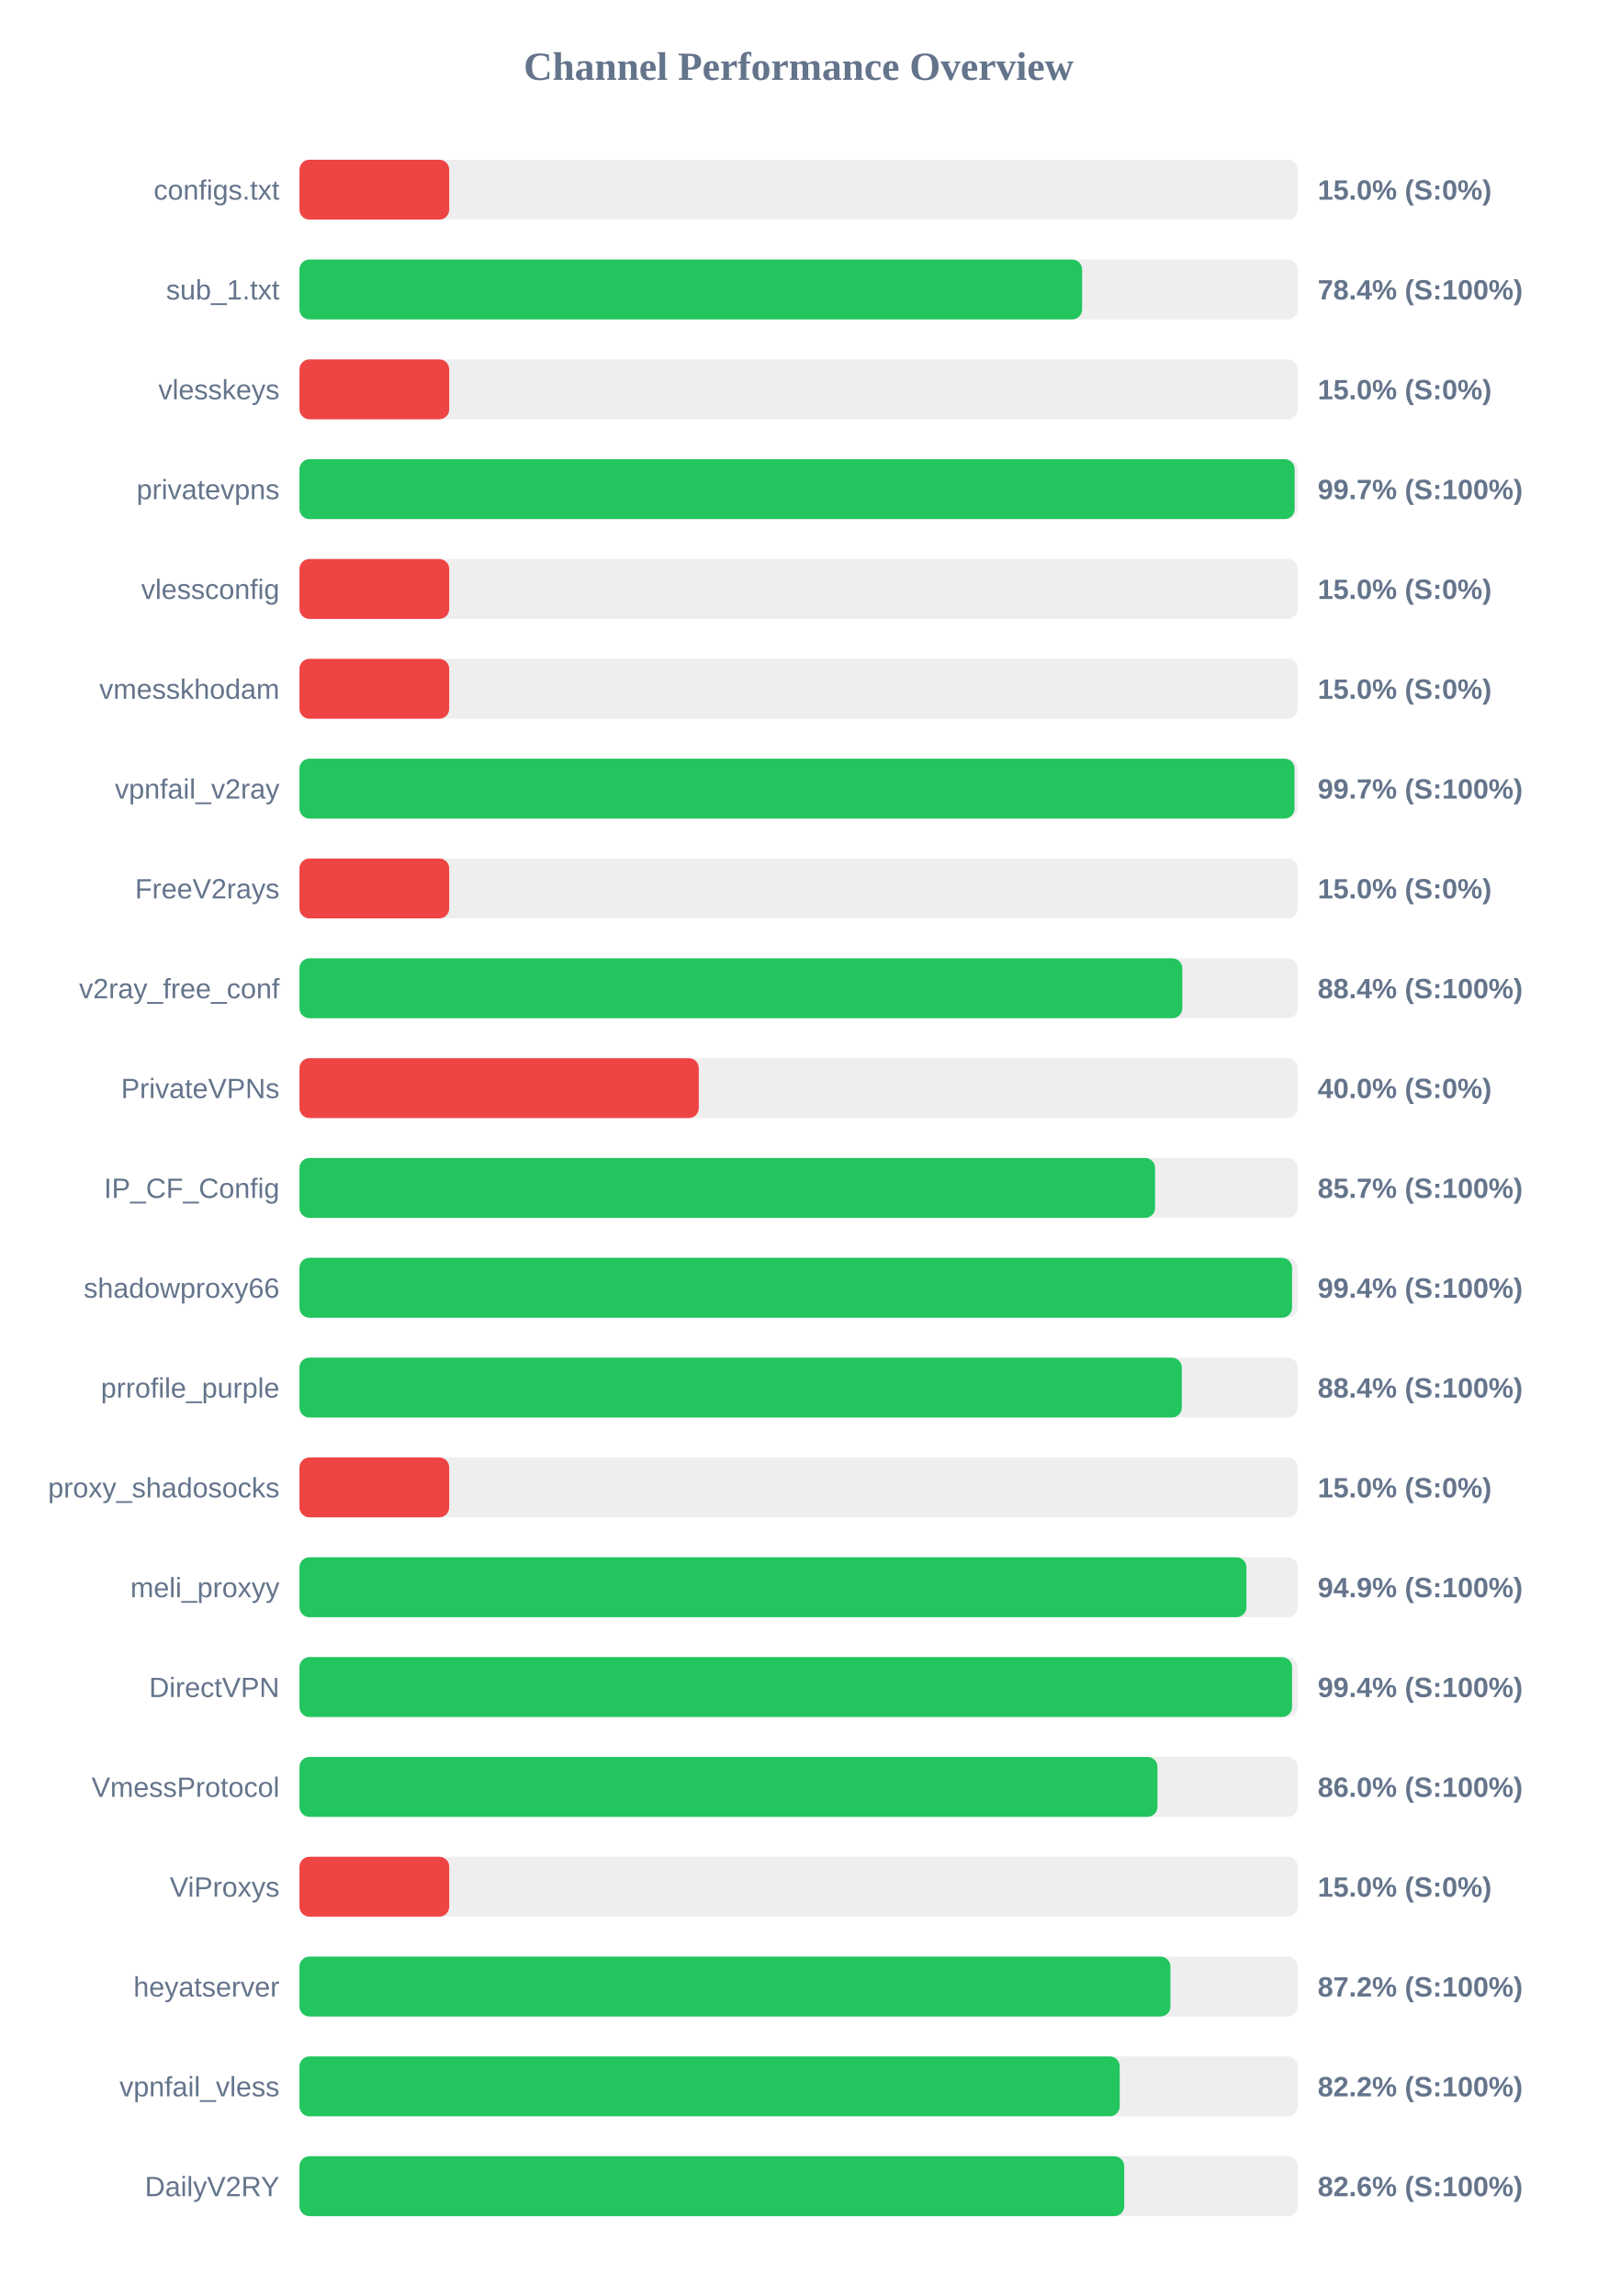
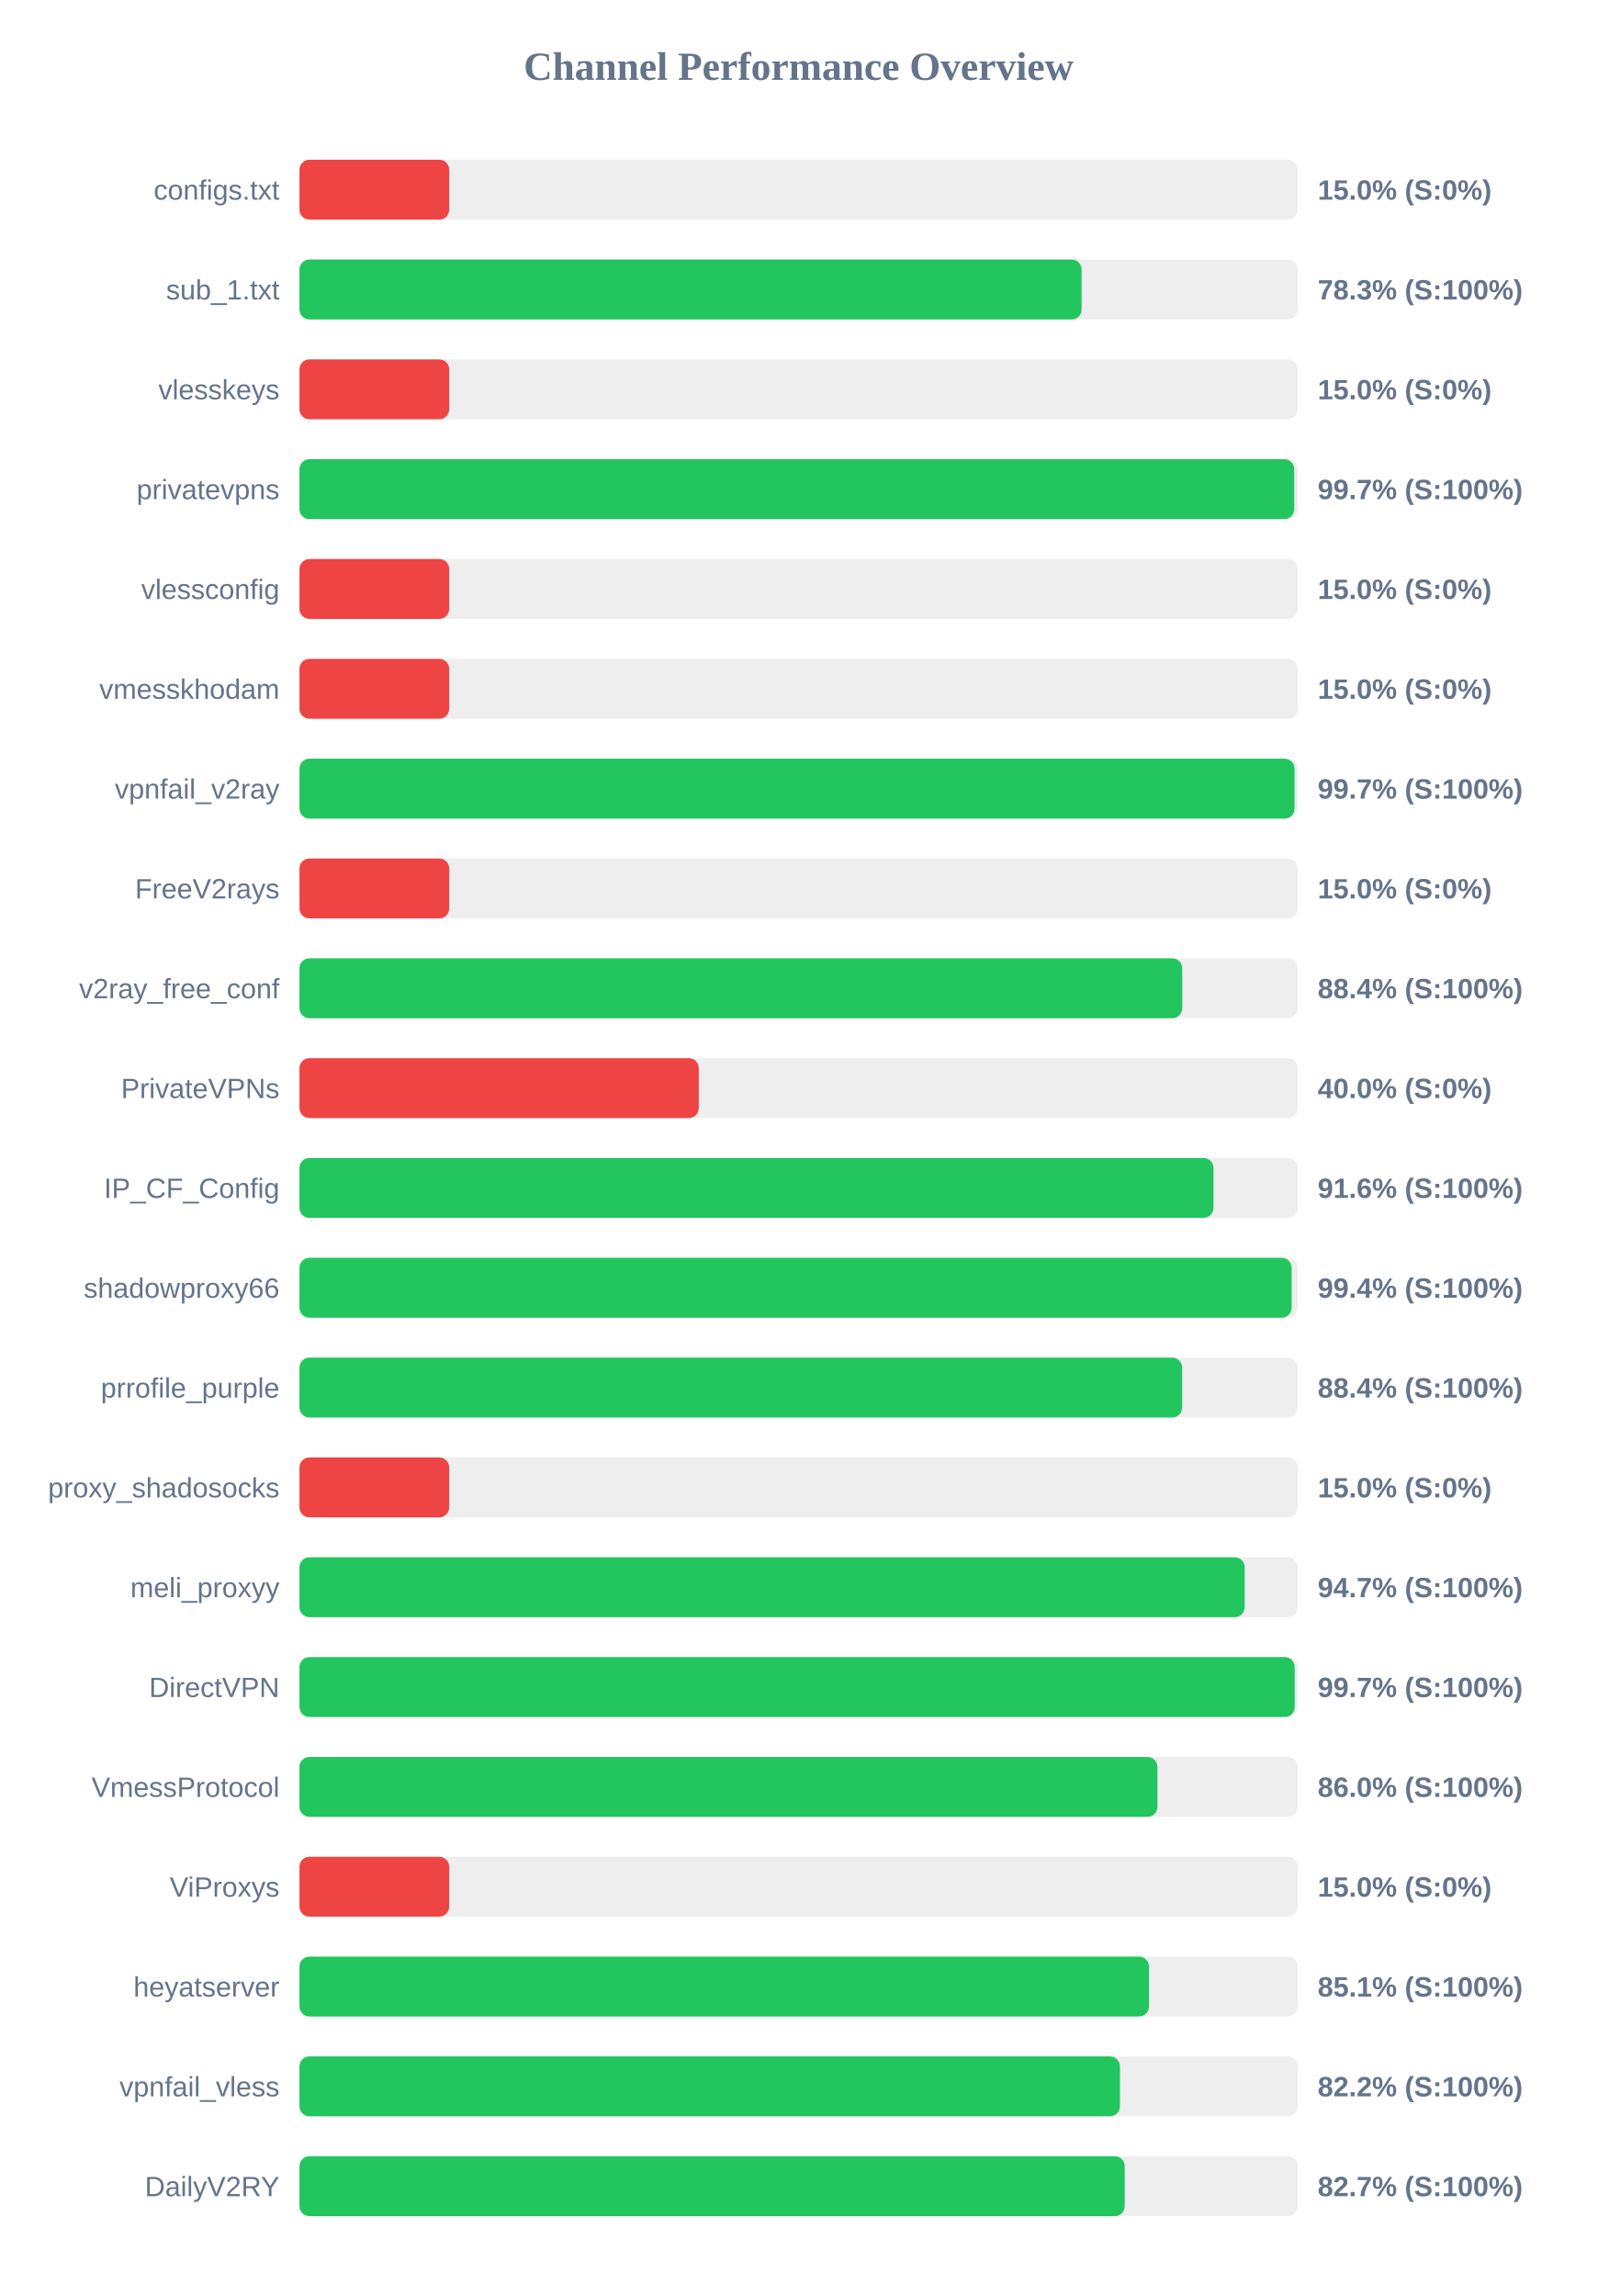
<svg xmlns="http://www.w3.org/2000/svg" width="800" height="1150" version="1.1">
  <style>
        .row { font: 14px Arial; fill: #64748b; }
        .score { font: bold 14px Arial; fill: #64748b; }
    </style>
  <text x="400" y="40" text-anchor="middle" font-size="20px" font-weight="bold" fill="#64748b">Channel Performance Overview</text>
  <rect x="150" y="80" width="500" height="30" fill="#eee" rx="5" />
  <rect x="150" y="80" width="75.0" height="30" fill="#ef4444" rx="5" />
  <text x="140" y="100" text-anchor="end" class="row">configs.txt</text>
  <text x="660" y="100" text-anchor="start" class="score">15.0% (S:0%)</text>
  <rect x="150" y="130" width="500" height="30" fill="#eee" rx="5" />
-   <rect x="150" y="130" width="392.0" height="30" fill="#22c55e" rx="5" />
+   <rect x="150" y="130" width="391.75" height="30" fill="#22c55e" rx="5" />
  <text x="140" y="150" text-anchor="end" class="row">sub_1.txt</text>
-   <text x="660" y="150" text-anchor="start" class="score">78.4% (S:100%)</text>
+   <text x="660" y="150" text-anchor="start" class="score">78.3% (S:100%)</text>
  <rect x="150" y="180" width="500" height="30" fill="#eee" rx="5" />
  <rect x="150" y="180" width="75.0" height="30" fill="#ef4444" rx="5" />
  <text x="140" y="200" text-anchor="end" class="row">vlesskeys</text>
  <text x="660" y="200" text-anchor="start" class="score">15.0% (S:0%)</text>
  <rect x="150" y="230" width="500" height="30" fill="#eee" rx="5" />
-   <rect x="150" y="230" width="498.45" height="30" fill="#22c55e" rx="5" />
+   <rect x="150" y="230" width="498.25" height="30" fill="#22c55e" rx="5" />
  <text x="140" y="250" text-anchor="end" class="row">privatevpns</text>
  <text x="660" y="250" text-anchor="start" class="score">99.7% (S:100%)</text>
  <rect x="150" y="280" width="500" height="30" fill="#eee" rx="5" />
  <rect x="150" y="280" width="75.0" height="30" fill="#ef4444" rx="5" />
  <text x="140" y="300" text-anchor="end" class="row">vlessconfig</text>
  <text x="660" y="300" text-anchor="start" class="score">15.0% (S:0%)</text>
  <rect x="150" y="330" width="500" height="30" fill="#eee" rx="5" />
  <rect x="150" y="330" width="75.0" height="30" fill="#ef4444" rx="5" />
  <text x="140" y="350" text-anchor="end" class="row">vmesskhodam</text>
  <text x="660" y="350" text-anchor="start" class="score">15.0% (S:0%)</text>
  <rect x="150" y="380" width="500" height="30" fill="#eee" rx="5" />
  <rect x="150" y="380" width="498.4" height="30" fill="#22c55e" rx="5" />
  <text x="140" y="400" text-anchor="end" class="row">vpnfail_v2ray</text>
  <text x="660" y="400" text-anchor="start" class="score">99.7% (S:100%)</text>
  <rect x="150" y="430" width="500" height="30" fill="#eee" rx="5" />
  <rect x="150" y="430" width="75.0" height="30" fill="#ef4444" rx="5" />
  <text x="140" y="450" text-anchor="end" class="row">FreeV2rays</text>
  <text x="660" y="450" text-anchor="start" class="score">15.0% (S:0%)</text>
  <rect x="150" y="480" width="500" height="30" fill="#eee" rx="5" />
-   <rect x="150" y="480" width="442.2" height="30" fill="#22c55e" rx="5" />
+   <rect x="150" y="480" width="442.15" height="30" fill="#22c55e" rx="5" />
  <text x="140" y="500" text-anchor="end" class="row">v2ray_free_conf</text>
  <text x="660" y="500" text-anchor="start" class="score">88.4% (S:100%)</text>
  <rect x="150" y="530" width="500" height="30" fill="#eee" rx="5" />
  <rect x="150" y="530" width="200.0" height="30" fill="#ef4444" rx="5" />
  <text x="140" y="550" text-anchor="end" class="row">PrivateVPNs</text>
  <text x="660" y="550" text-anchor="start" class="score">40.0% (S:0%)</text>
  <rect x="150" y="580" width="500" height="30" fill="#eee" rx="5" />
-   <rect x="150" y="580" width="428.55" height="30" fill="#22c55e" rx="5" />
+   <rect x="150" y="580" width="457.8" height="30" fill="#22c55e" rx="5" />
  <text x="140" y="600" text-anchor="end" class="row">IP_CF_Config</text>
-   <text x="660" y="600" text-anchor="start" class="score">85.7% (S:100%)</text>
+   <text x="660" y="600" text-anchor="start" class="score">91.6% (S:100%)</text>
  <rect x="150" y="630" width="500" height="30" fill="#eee" rx="5" />
-   <rect x="150" y="630" width="497.15" height="30" fill="#22c55e" rx="5" />
+   <rect x="150" y="630" width="496.95" height="30" fill="#22c55e" rx="5" />
  <text x="140" y="650" text-anchor="end" class="row">shadowproxy66</text>
  <text x="660" y="650" text-anchor="start" class="score">99.4% (S:100%)</text>
  <rect x="150" y="680" width="500" height="30" fill="#eee" rx="5" />
-   <rect x="150" y="680" width="441.95" height="30" fill="#22c55e" rx="5" />
+   <rect x="150" y="680" width="442.1" height="30" fill="#22c55e" rx="5" />
  <text x="140" y="700" text-anchor="end" class="row">prrofile_purple</text>
  <text x="660" y="700" text-anchor="start" class="score">88.4% (S:100%)</text>
  <rect x="150" y="730" width="500" height="30" fill="#eee" rx="5" />
  <rect x="150" y="730" width="75.0" height="30" fill="#ef4444" rx="5" />
  <text x="140" y="750" text-anchor="end" class="row">proxy_shadosocks</text>
  <text x="660" y="750" text-anchor="start" class="score">15.0% (S:0%)</text>
  <rect x="150" y="780" width="500" height="30" fill="#eee" rx="5" />
-   <rect x="150" y="780" width="474.3" height="30" fill="#22c55e" rx="5" />
+   <rect x="150" y="780" width="473.45" height="30" fill="#22c55e" rx="5" />
  <text x="140" y="800" text-anchor="end" class="row">meli_proxyy</text>
-   <text x="660" y="800" text-anchor="start" class="score">94.9% (S:100%)</text>
+   <text x="660" y="800" text-anchor="start" class="score">94.7% (S:100%)</text>
  <rect x="150" y="830" width="500" height="30" fill="#eee" rx="5" />
-   <rect x="150" y="830" width="497.15" height="30" fill="#22c55e" rx="5" />
+   <rect x="150" y="830" width="498.5" height="30" fill="#22c55e" rx="5" />
  <text x="140" y="850" text-anchor="end" class="row">DirectVPN</text>
-   <text x="660" y="850" text-anchor="start" class="score">99.4% (S:100%)</text>
+   <text x="660" y="850" text-anchor="start" class="score">99.7% (S:100%)</text>
  <rect x="150" y="880" width="500" height="30" fill="#eee" rx="5" />
  <rect x="150" y="880" width="429.75" height="30" fill="#22c55e" rx="5" />
  <text x="140" y="900" text-anchor="end" class="row">VmessProtocol</text>
  <text x="660" y="900" text-anchor="start" class="score">86.0% (S:100%)</text>
  <rect x="150" y="930" width="500" height="30" fill="#eee" rx="5" />
  <rect x="150" y="930" width="75.0" height="30" fill="#ef4444" rx="5" />
  <text x="140" y="950" text-anchor="end" class="row">ViProxys</text>
  <text x="660" y="950" text-anchor="start" class="score">15.0% (S:0%)</text>
  <rect x="150" y="980" width="500" height="30" fill="#eee" rx="5" />
-   <rect x="150" y="980" width="436.25" height="30" fill="#22c55e" rx="5" />
+   <rect x="150" y="980" width="425.5" height="30" fill="#22c55e" rx="5" />
  <text x="140" y="1000" text-anchor="end" class="row">heyatserver</text>
-   <text x="660" y="1000" text-anchor="start" class="score">87.2% (S:100%)</text>
+   <text x="660" y="1000" text-anchor="start" class="score">85.1% (S:100%)</text>
  <rect x="150" y="1030" width="500" height="30" fill="#eee" rx="5" />
-   <rect x="150" y="1030" width="410.85" height="30" fill="#22c55e" rx="5" />
+   <rect x="150" y="1030" width="410.95" height="30" fill="#22c55e" rx="5" />
  <text x="140" y="1050" text-anchor="end" class="row">vpnfail_vless</text>
  <text x="660" y="1050" text-anchor="start" class="score">82.2% (S:100%)</text>
  <rect x="150" y="1080" width="500" height="30" fill="#eee" rx="5" />
-   <rect x="150" y="1080" width="413.1" height="30" fill="#22c55e" rx="5" />
+   <rect x="150" y="1080" width="413.35" height="30" fill="#22c55e" rx="5" />
  <text x="140" y="1100" text-anchor="end" class="row">DailyV2RY</text>
-   <text x="660" y="1100" text-anchor="start" class="score">82.6% (S:100%)</text>
+   <text x="660" y="1100" text-anchor="start" class="score">82.7% (S:100%)</text>
</svg>
